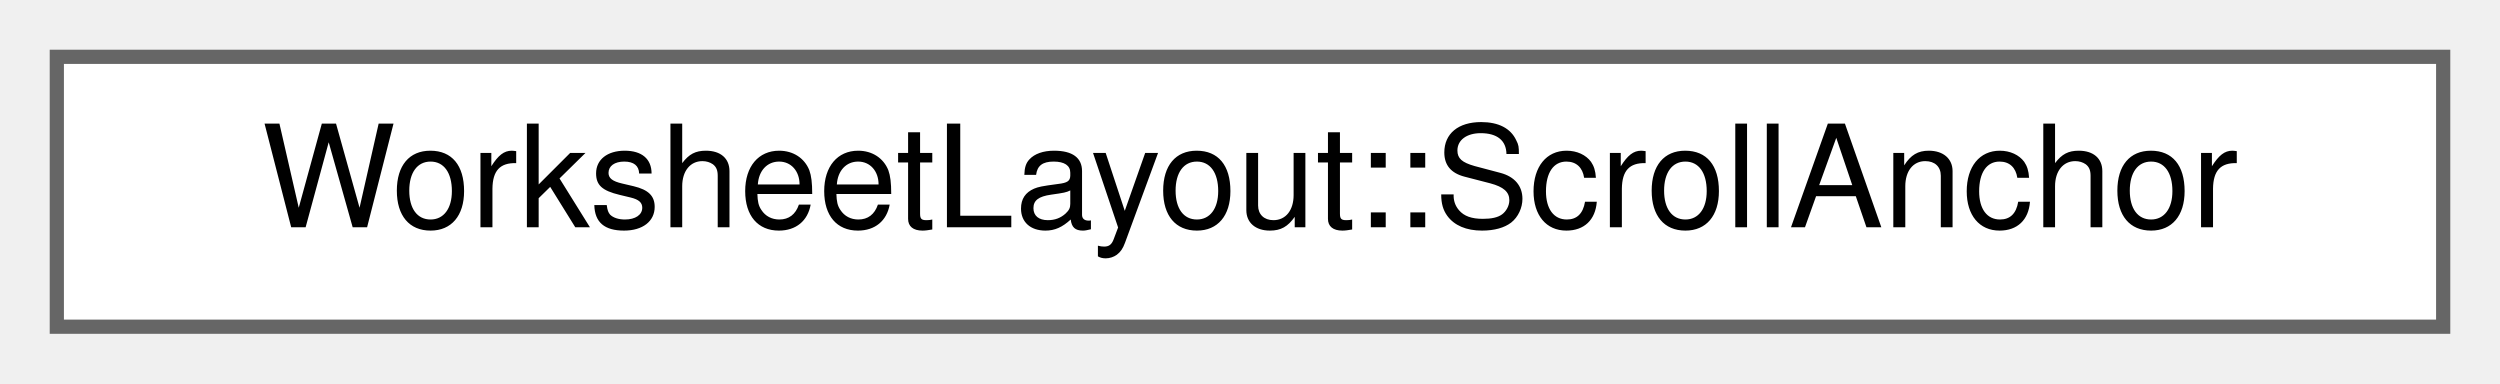
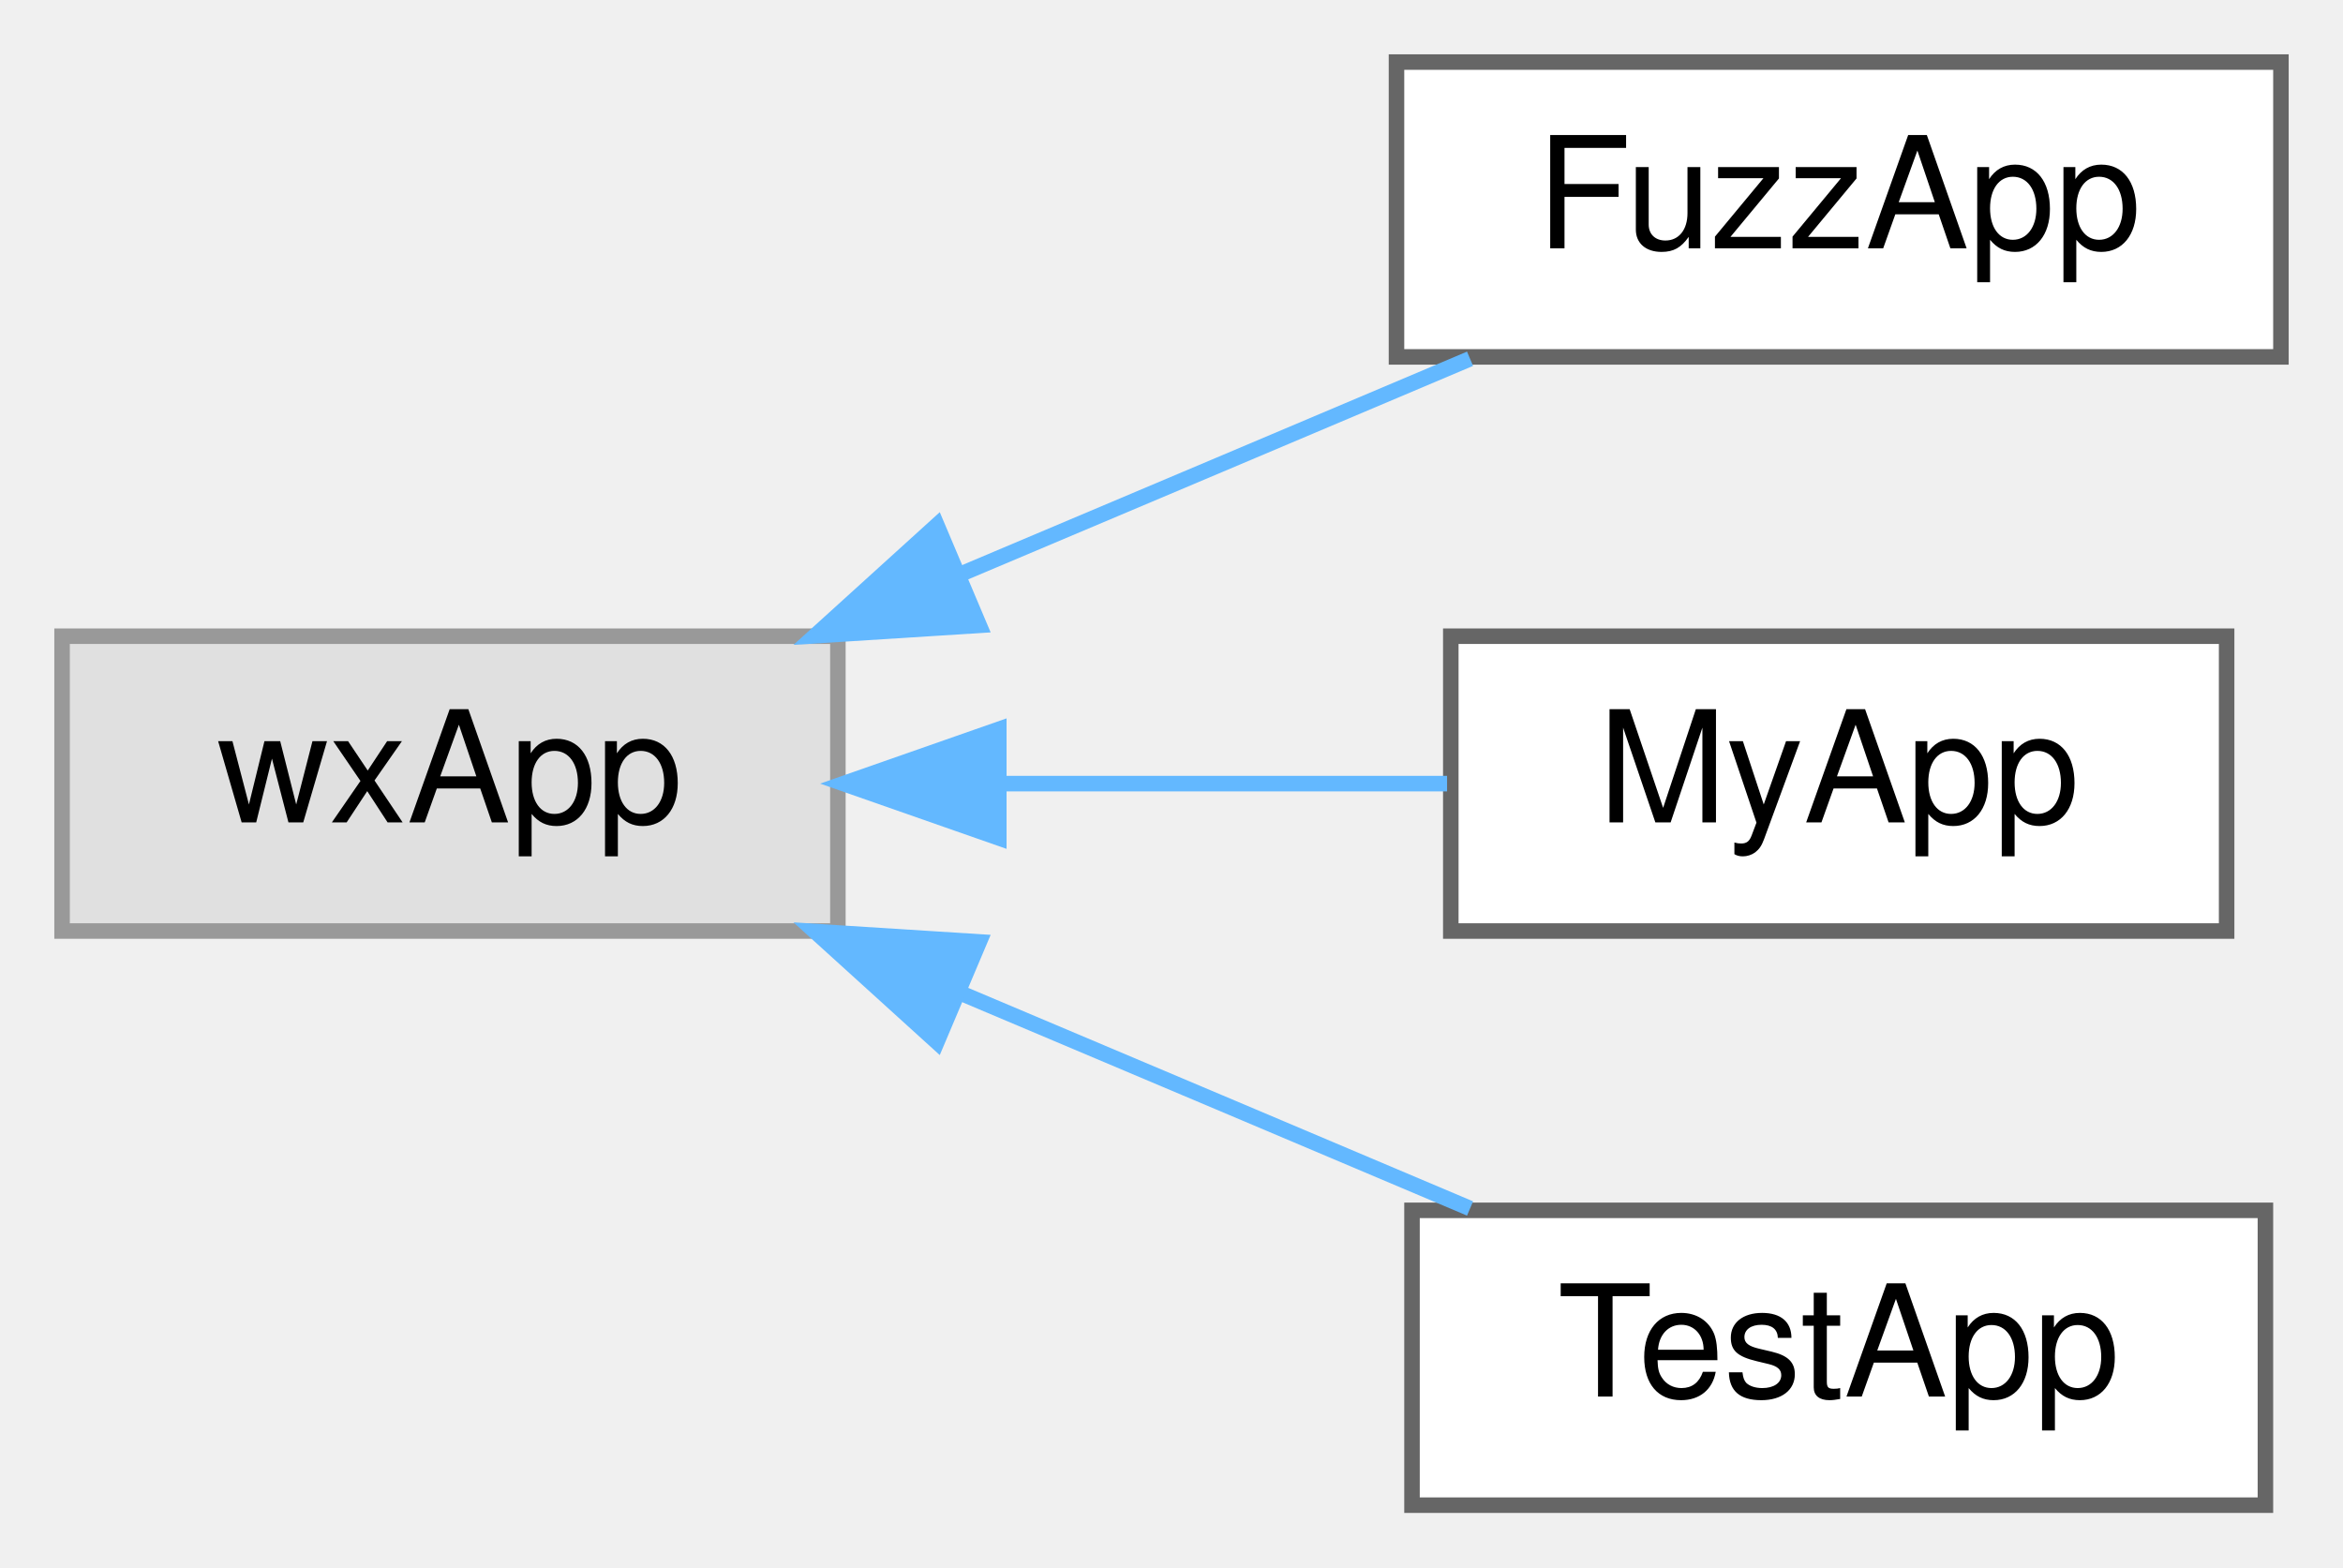
- <svg xmlns="http://www.w3.org/2000/svg" xmlns:xlink="http://www.w3.org/1999/xlink" width="176pt" height="27pt" viewBox="0.00 0.00 176.00 27.00">
-   <g id="graph0" class="graph" transform="scale(1 1) rotate(0) translate(4 23)">
+ <svg xmlns="http://www.w3.org/2000/svg" xmlns:xlink="http://www.w3.org/1999/xlink" width="151pt" height="101pt" viewBox="0.00 0.00 151.00 101.00">
+   <g id="graph0" class="graph" transform="scale(1 1) rotate(0) translate(4 97)">
    <g id="node1" class="node">
      <g id="a_node1">
-         <a xlink:href="structWorksheetLayout_1_1ScrollAnchor.html" target="_top" xlink:title="The point of the worksheet the cursor sits at, for ArmScrollCompensation().">
-           <polygon fill="white" stroke="#666666" points="168,-19 0,-19 0,0 168,0 168,-19" />
-           <text text-anchor="middle" x="84" y="-7" font-family="Helvetica,sans-Serif" font-size="10.00">WorksheetLayout::ScrollAnchor</text>
+         <a xlink:title=" ">
+           <polygon fill="#e0e0e0" stroke="#999999" points="50,-56 0,-56 0,-37 50,-37 50,-56" />
+           <text text-anchor="middle" x="25" y="-44" font-family="Helvetica,sans-Serif" font-size="10.00">wxApp</text>
        </a>
      </g>
    </g>
+     <g id="node2" class="node">
+       <g id="a_node2">
+         <a xlink:href="classFuzzApp.html" target="_top" xlink:title=" ">
+           <polygon fill="white" stroke="#666666" points="143,-93 86,-93 86,-74 143,-74 143,-93" />
+           <text text-anchor="middle" x="114.5" y="-81" font-family="Helvetica,sans-Serif" font-size="10.00">FuzzApp</text>
+         </a>
+       </g>
+     </g>
+     <g id="edge1" class="edge">
+       <path fill="none" stroke="#63b8ff" d="M57.77,-59.94C68.69,-64.55 80.68,-69.62 90.74,-73.88" />
+       <polygon fill="#63b8ff" stroke="#63b8ff" points="59.11,-56.7 48.53,-56.03 56.38,-63.15 59.11,-56.7" />
+     </g>
+     <g id="node3" class="node">
+       <g id="a_node3">
+         <a xlink:href="classMyApp.html" target="_top" xlink:title=" ">
+           <polygon fill="white" stroke="#666666" points="139.5,-56 89.5,-56 89.5,-37 139.5,-37 139.5,-56" />
+           <text text-anchor="middle" x="114.5" y="-44" font-family="Helvetica,sans-Serif" font-size="10.00">MyApp</text>
+         </a>
+       </g>
+     </g>
+     <g id="edge2" class="edge">
+       <path fill="none" stroke="#63b8ff" d="M60.48,-46.5C70.1,-46.5 80.36,-46.5 89.26,-46.5" />
+       <polygon fill="#63b8ff" stroke="#63b8ff" points="60.37,-43 50.37,-46.5 60.37,-50 60.37,-43" />
+     </g>
+     <g id="node4" class="node">
+       <g id="a_node4">
+         <a xlink:href="classTestApp.html" target="_top" xlink:title=" ">
+           <polygon fill="white" stroke="#666666" points="142,-19 87,-19 87,0 142,0 142,-19" />
+           <text text-anchor="middle" x="114.5" y="-7" font-family="Helvetica,sans-Serif" font-size="10.00">TestApp</text>
+         </a>
+       </g>
+     </g>
+     <g id="edge3" class="edge">
+       <path fill="none" stroke="#63b8ff" d="M57.77,-33.06C68.69,-28.45 80.68,-23.38 90.74,-19.12" />
+       <polygon fill="#63b8ff" stroke="#63b8ff" points="56.38,-29.85 48.53,-36.97 59.11,-36.3 56.38,-29.85" />
+     </g>
  </g>
</svg>
